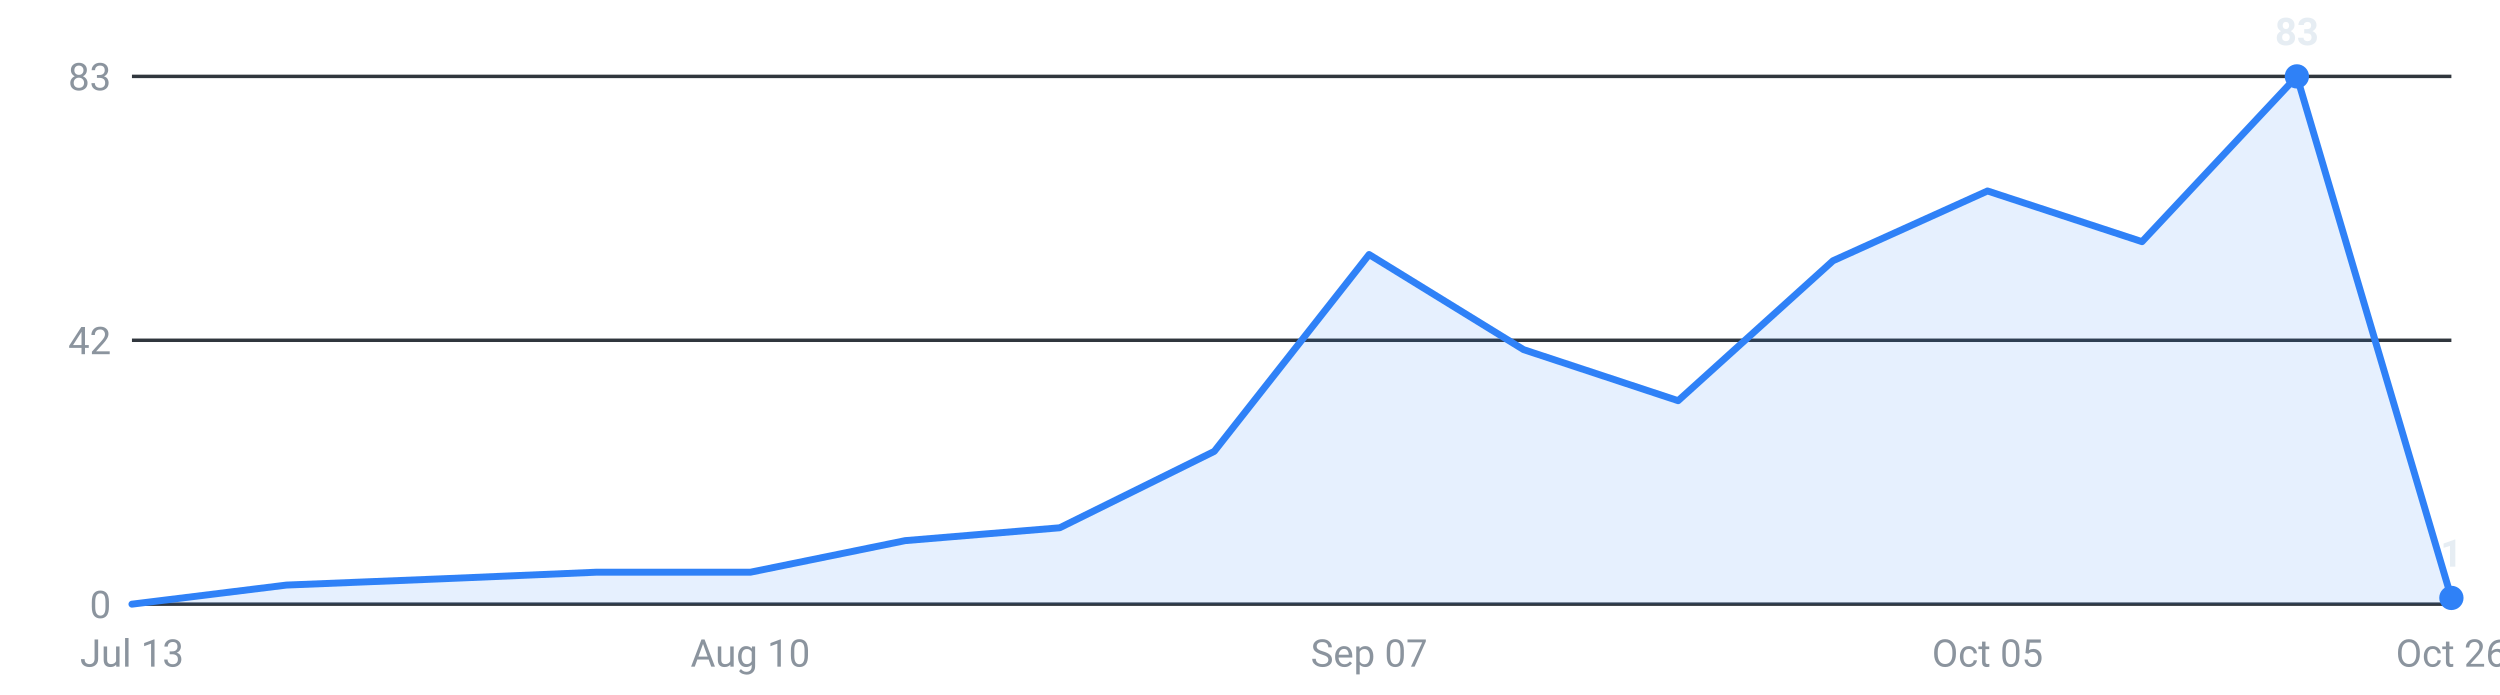
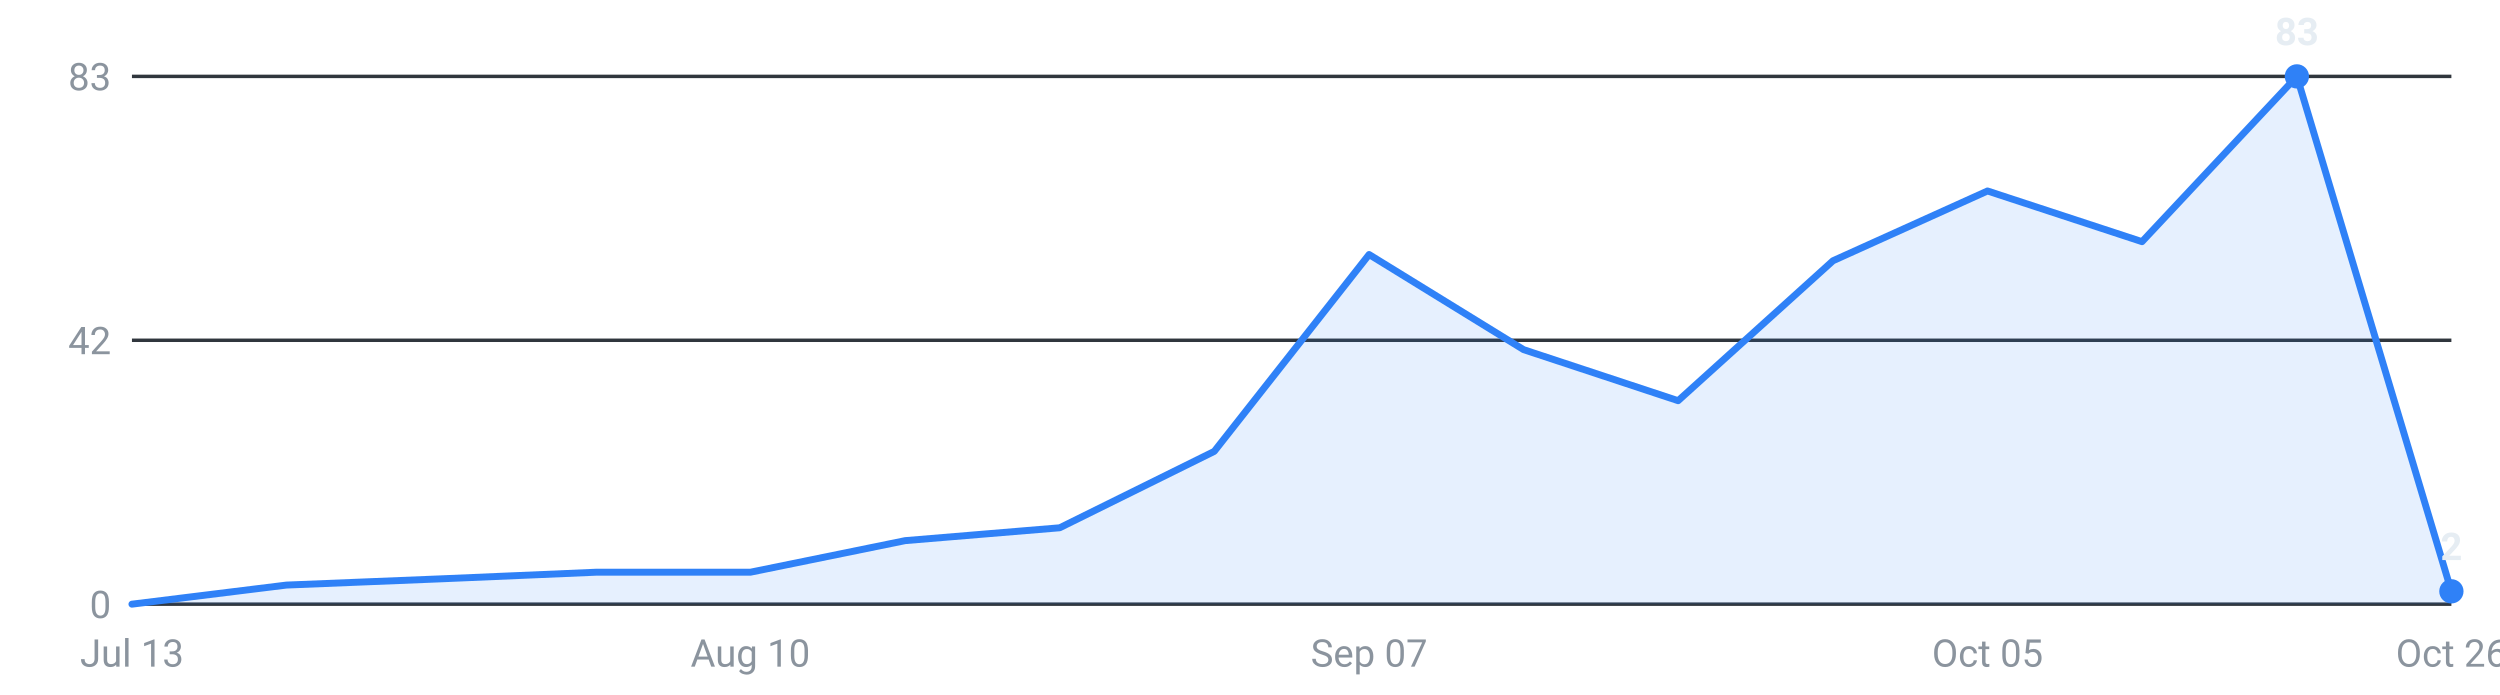
<svg xmlns="http://www.w3.org/2000/svg" viewBox="0 0 720 200" width="720" height="200" role="img" aria-label="Internships posted per week, last 16 weeks">
  <g font-family="-apple-system,Segoe UI,Roboto,sans-serif" font-size="11">
    <line x1="38" y1="174.0" x2="706" y2="174.0" stroke="#30363d" stroke-width="1" />
    <text x="32" y="178.0" text-anchor="end" fill="#8b949e">0</text>
    <line x1="38" y1="98.0" x2="706" y2="98.0" stroke="#30363d" stroke-width="1" />
    <text x="32" y="102.0" text-anchor="end" fill="#8b949e">42</text>
    <line x1="38" y1="22.0" x2="706" y2="22.0" stroke="#30363d" stroke-width="1" />
    <text x="32" y="26.0" text-anchor="end" fill="#8b949e">83</text>
-     <path d="M38.0,174 L38.0,174.0 L82.5,168.5 L127.1,166.7 L171.6,164.8 L216.1,164.8 L260.7,155.7 L305.2,152.0 L349.7,130.0 L394.3,73.3 L438.8,100.7 L483.3,115.4 L527.9,75.1 L572.4,55.0 L616.9,69.6 L661.5,22.0 L706.0,172.2 L706.0,174 Z" fill="#2f81f7" fill-opacity="0.12" />
-     <polyline points="38.0,174.0 82.5,168.5 127.1,166.7 171.6,164.8 216.1,164.8 260.7,155.7 305.2,152.0 349.7,130.0 394.3,73.3 438.8,100.7 483.3,115.4 527.9,75.1 572.4,55.0 616.9,69.6 661.5,22.0 706.0,172.2" fill="none" stroke="#2f81f7" stroke-width="2" stroke-linejoin="round" stroke-linecap="round" />
+     <path d="M38.0,174 L38.0,174.0 L82.5,168.5 L127.1,166.7 L171.6,164.8 L216.1,164.8 L260.7,155.7 L305.2,152.0 L349.7,130.0 L394.3,73.3 L438.8,100.7 L483.3,115.4 L527.9,75.1 L572.4,55.0 L616.9,69.6 L661.5,22.0 L706.0,170.3 L706.0,174 Z" fill="#2f81f7" fill-opacity="0.12" />
+     <polyline points="38.0,174.0 82.5,168.5 127.1,166.7 171.6,164.8 216.1,164.8 260.7,155.7 305.2,152.0 349.7,130.0 394.3,73.3 438.8,100.7 483.3,115.4 527.9,75.1 572.4,55.0 616.9,69.6 661.5,22.0 706.0,170.3" fill="none" stroke="#2f81f7" stroke-width="2" stroke-linejoin="round" stroke-linecap="round" />
    <circle cx="661.5" cy="22.0" r="3.5" fill="#2f81f7" />
    <text x="661.5" y="13.0" text-anchor="middle" fill="#e6edf3" font-weight="600">83</text>
-     <circle cx="706.0" cy="172.2" r="3.5" fill="#2f81f7" />
-     <text x="706.0" y="163.2" text-anchor="middle" fill="#e6edf3" font-weight="600">1</text>
+     <circle cx="706.0" cy="170.3" r="3.5" fill="#2f81f7" />
+     <text x="706.0" y="161.3" text-anchor="middle" fill="#e6edf3" font-weight="600">2</text>
    <text x="38.0" y="192" text-anchor="middle" fill="#8b949e">Jul 13</text>
    <text x="216.1" y="192" text-anchor="middle" fill="#8b949e">Aug 10</text>
    <text x="394.3" y="192" text-anchor="middle" fill="#8b949e">Sep 07</text>
    <text x="572.4" y="192" text-anchor="middle" fill="#8b949e">Oct 05</text>
    <text x="706.0" y="192" text-anchor="middle" fill="#8b949e">Oct 26</text>
  </g>
</svg>
